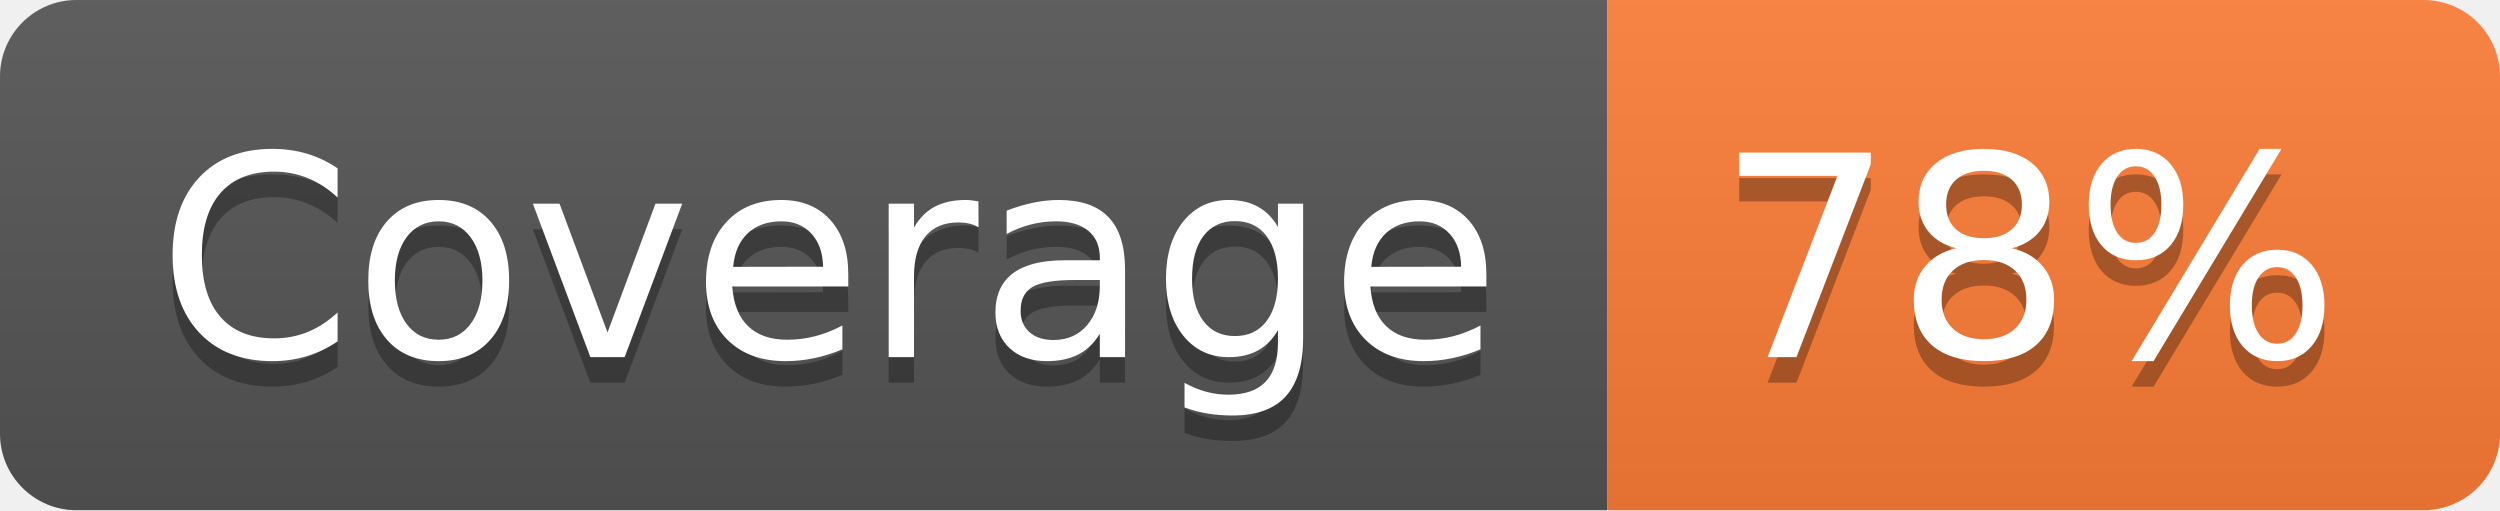
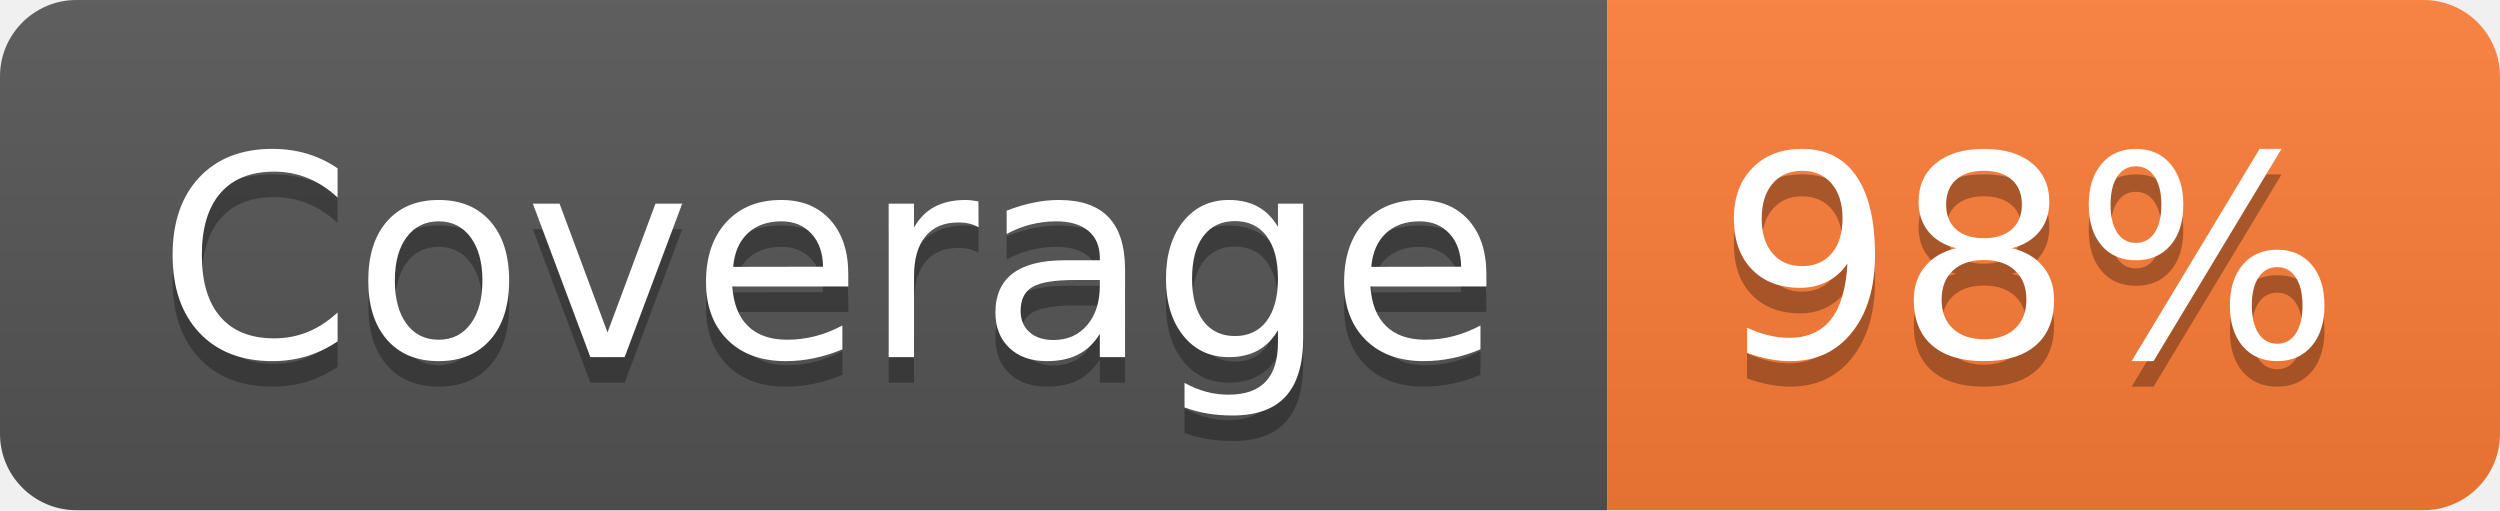
- <svg xmlns="http://www.w3.org/2000/svg" width="98" height="20" role="img" aria-label="Coverage: 78%">
+ <svg xmlns="http://www.w3.org/2000/svg" width="98" height="20" role="img" aria-label="Coverage: 98%">
  <linearGradient id="s" x2="0" y2="100%">
    <stop offset="0" stop-color="#bbb" stop-opacity=".1" />
    <stop offset="1" stop-opacity=".1" />
  </linearGradient>
  <clipPath id="r">
    <rect width="98" height="20" rx="3" fill="#fff" />
  </clipPath>
  <g clip-path="url(#r)">
    <rect width="63" height="20" fill="#555" />
    <rect x="63" width="35" height="20" fill="#fe7d37" />
    <rect width="98" height="20" fill="url(#s)" />
  </g>
  <g fill="#fff" text-anchor="middle" font-family="Verdana,Geneva,DejaVu Sans,sans-serif" text-rendering="geometricPrecision" font-size="110">
    <text aria-hidden="true" x="325" y="150" fill="#010101" fill-opacity=".3" transform="scale(.1)" textLength="530">Coverage</text>
    <text x="325" y="140" transform="scale(.1)" fill="#fff" textLength="530">Coverage</text>
-     <text aria-hidden="true" x="795" y="150" fill="#010101" fill-opacity=".3" transform="scale(.1)" textLength="250">78%</text>
-     <text x="795" y="140" transform="scale(.1)" fill="#fff" textLength="250">78%</text>
+     <text aria-hidden="true" x="795" y="150" fill="#010101" fill-opacity=".3" transform="scale(.1)" textLength="250">98%</text>
+     <text x="795" y="140" transform="scale(.1)" fill="#fff" textLength="250">98%</text>
  </g>
</svg>
